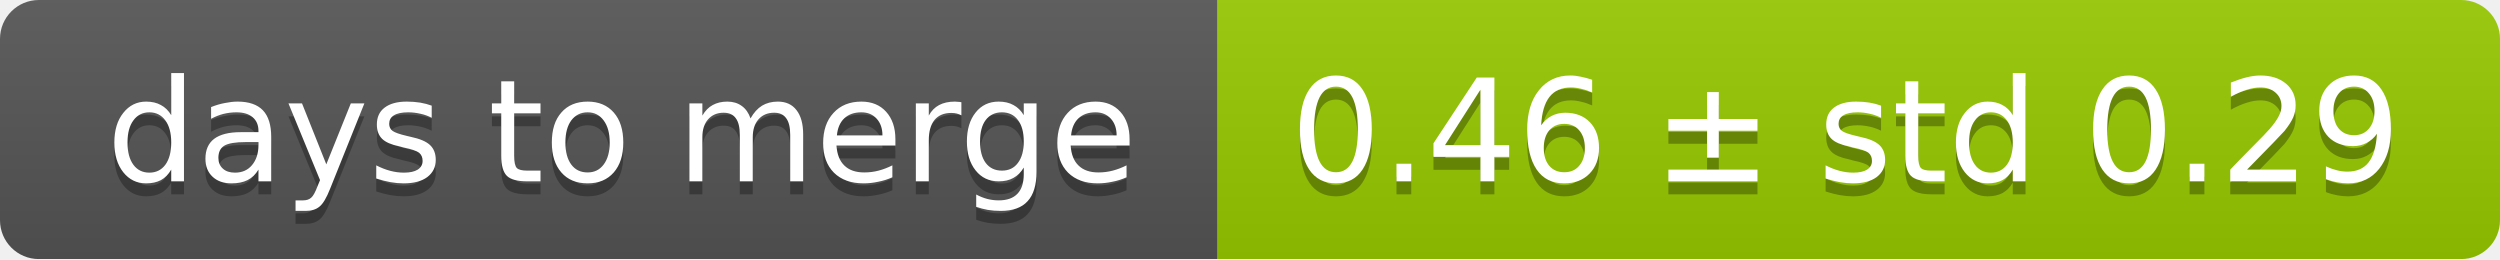
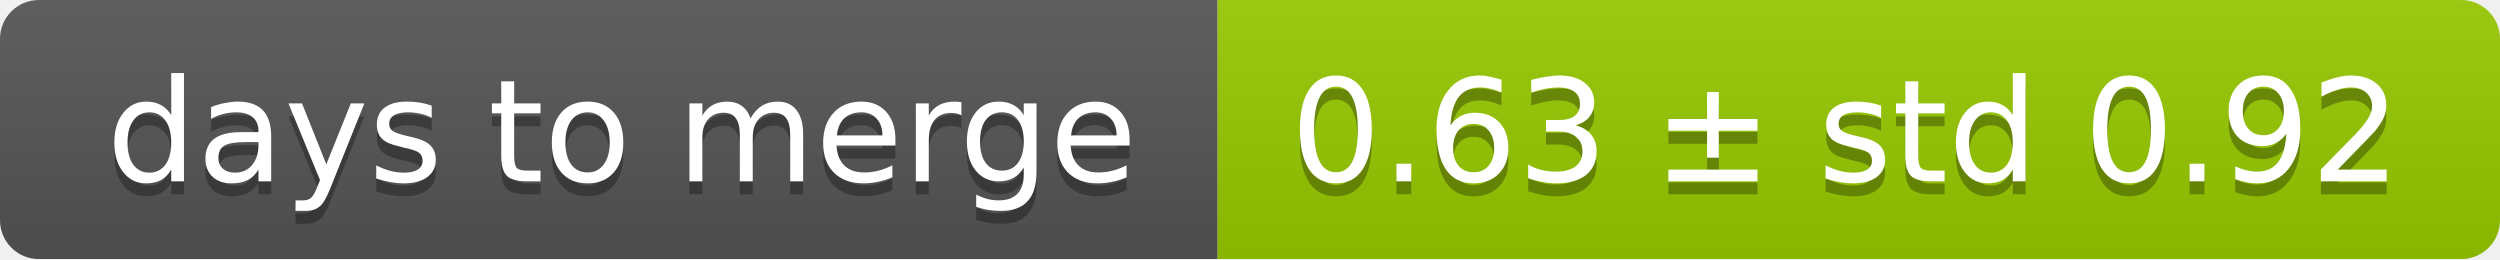
<svg xmlns="http://www.w3.org/2000/svg" width="193" height="20">
  <linearGradient id="smooth" x2="0" y2="100%">
    <stop offset="0" stop-color="#bbb" stop-opacity=".1" />
    <stop offset="1" stop-opacity=".1" />
  </linearGradient>
  <mask id="round">
    <rect width="193" height="20" rx="3" fill="#fff" />
  </mask>
  <g mask="url(#round)">
    <rect width="94" height="20" fill="#555" />
    <rect x="94" width="99" height="20" fill="#97ca00" />
    <rect width="193" height="20" fill="url(#smooth)" />
  </g>
  <g fill="#fff" text-anchor="middle" font-family="DejaVu Sans,Verdana,Geneva,sans-serif" font-size="11">
    <text x="48" y="15" fill="#010101" fill-opacity=".3">days to merge</text>
    <text x="48" y="14">days to merge</text>
-     <text x="142.5" y="15" fill="#010101" fill-opacity=".3">0.46 ± std 0.29</text>
-     <text x="142.5" y="14">0.46 ± std 0.29</text>
+     <text x="142.5" y="15" fill="#010101" fill-opacity=".3">0.63 ± std 0.92</text>
+     <text x="142.5" y="14">0.63 ± std 0.92</text>
  </g>
</svg>
